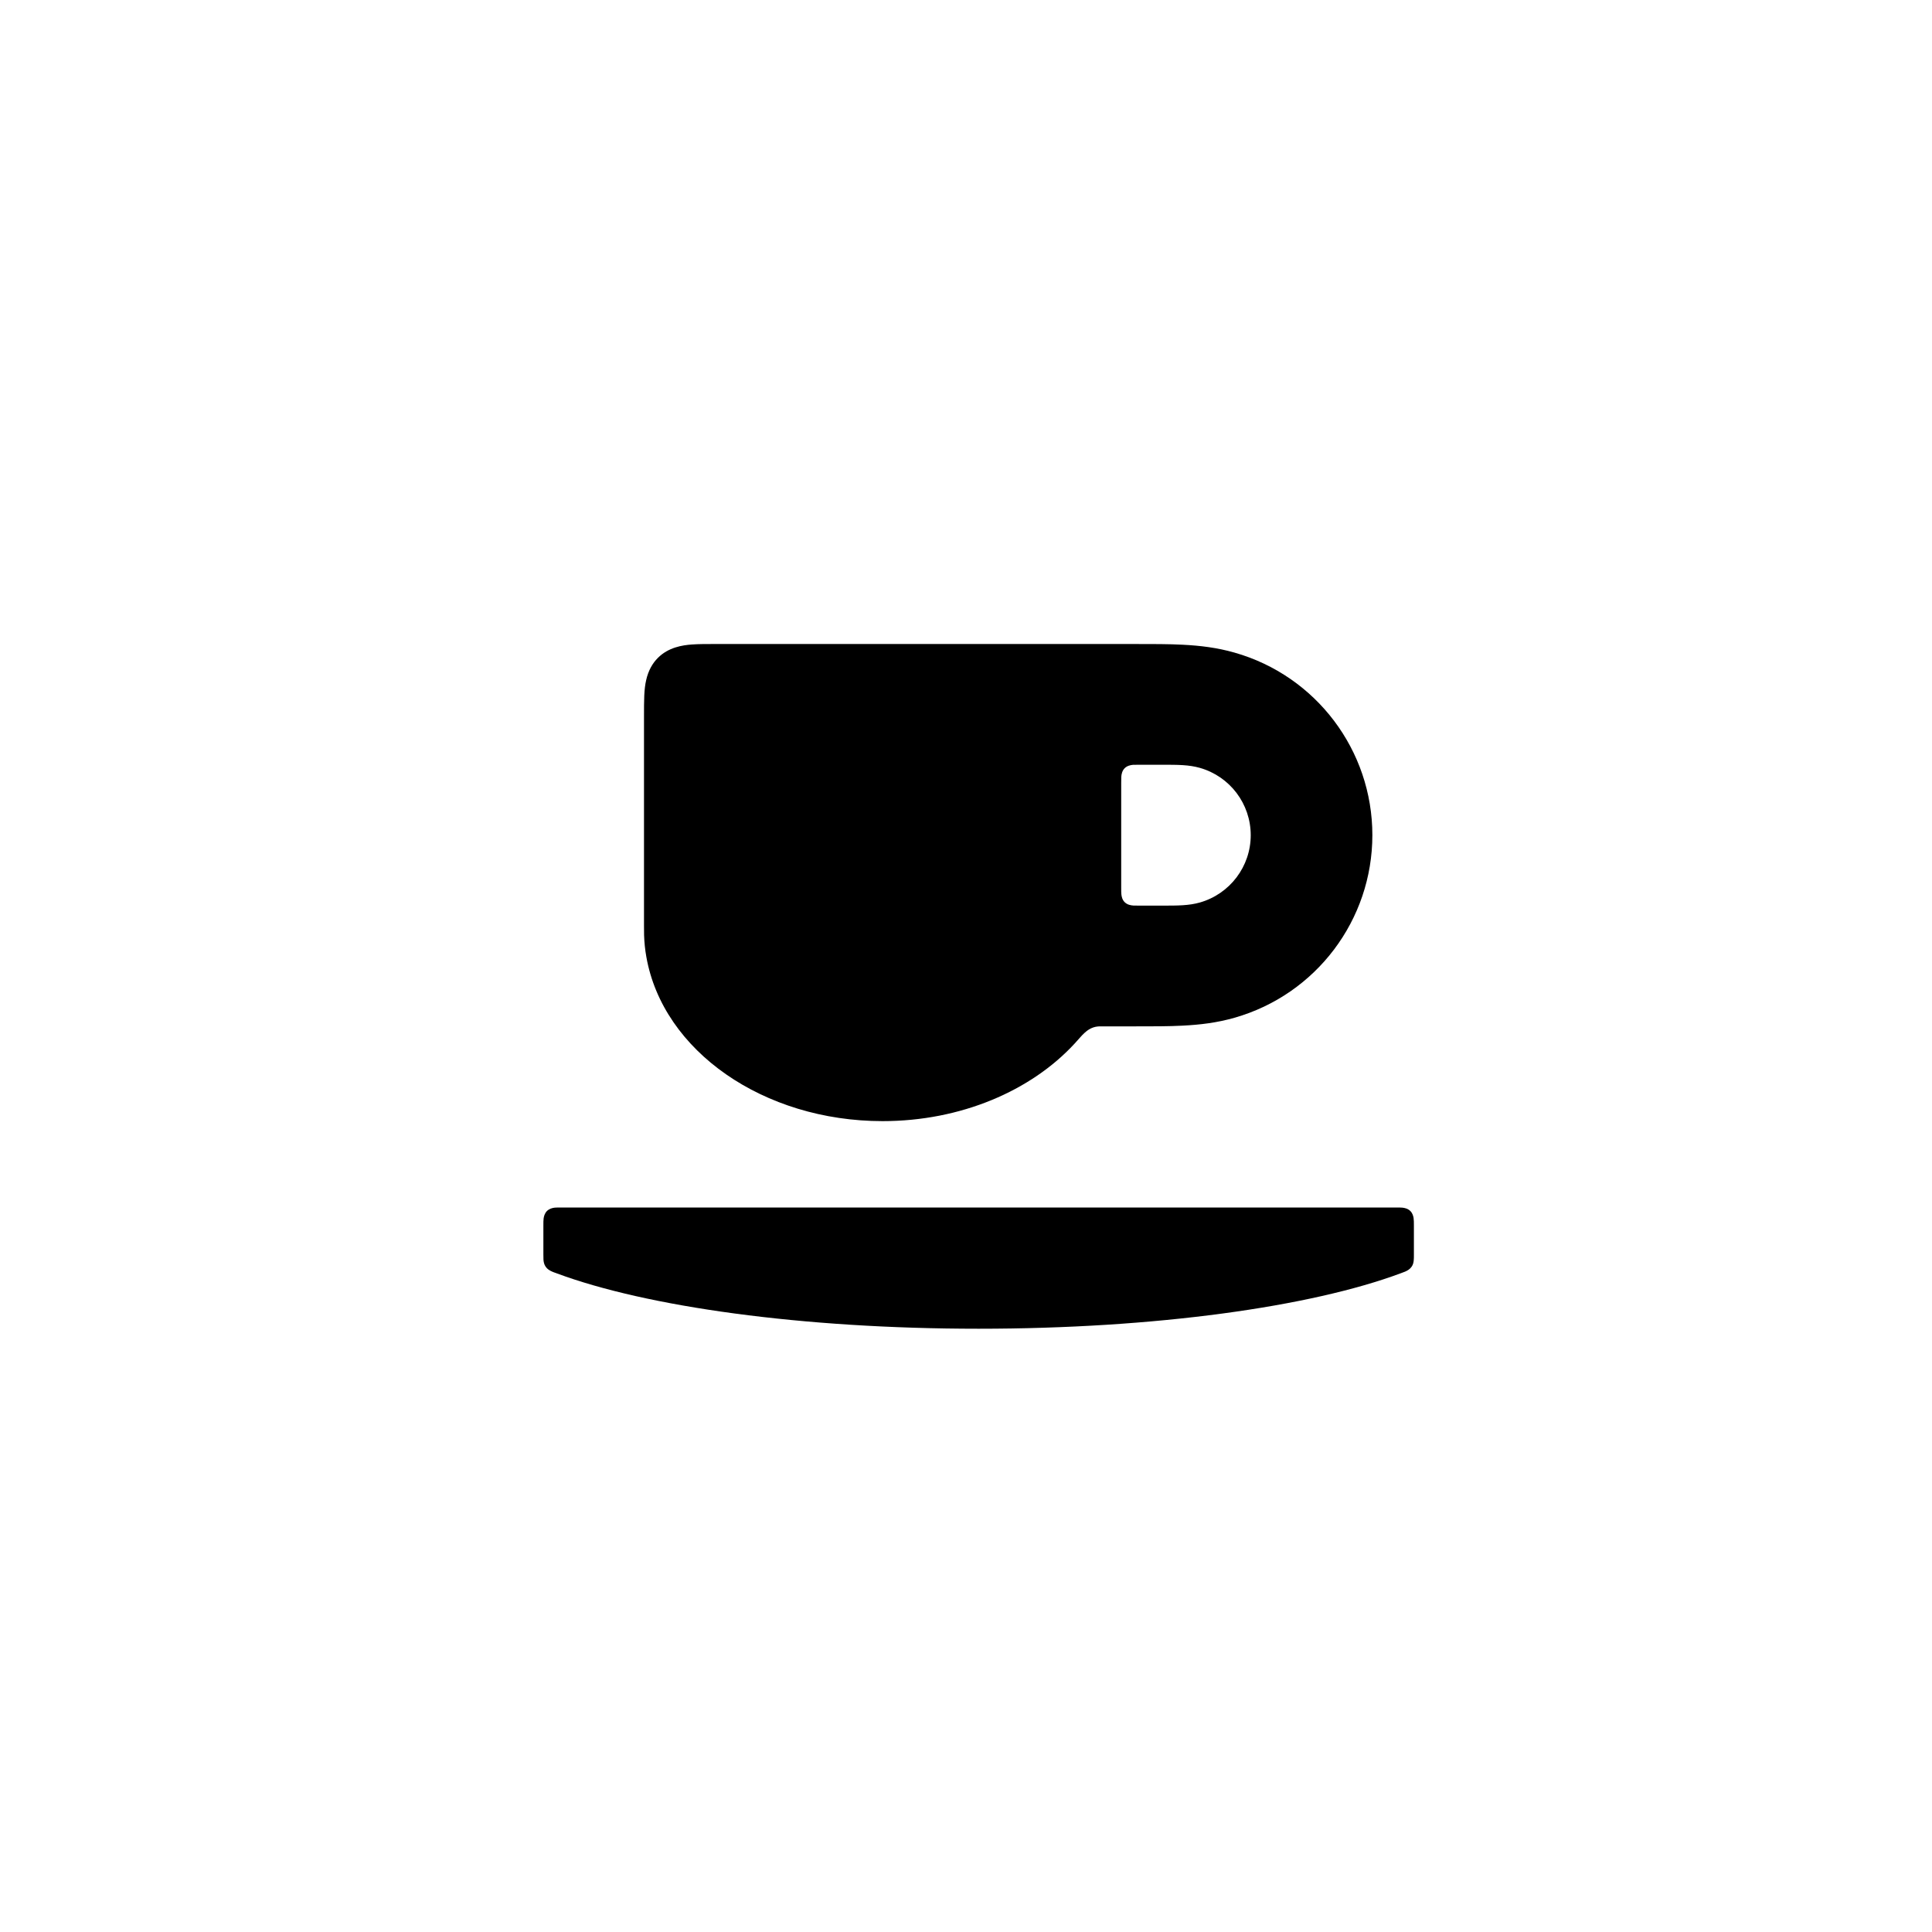
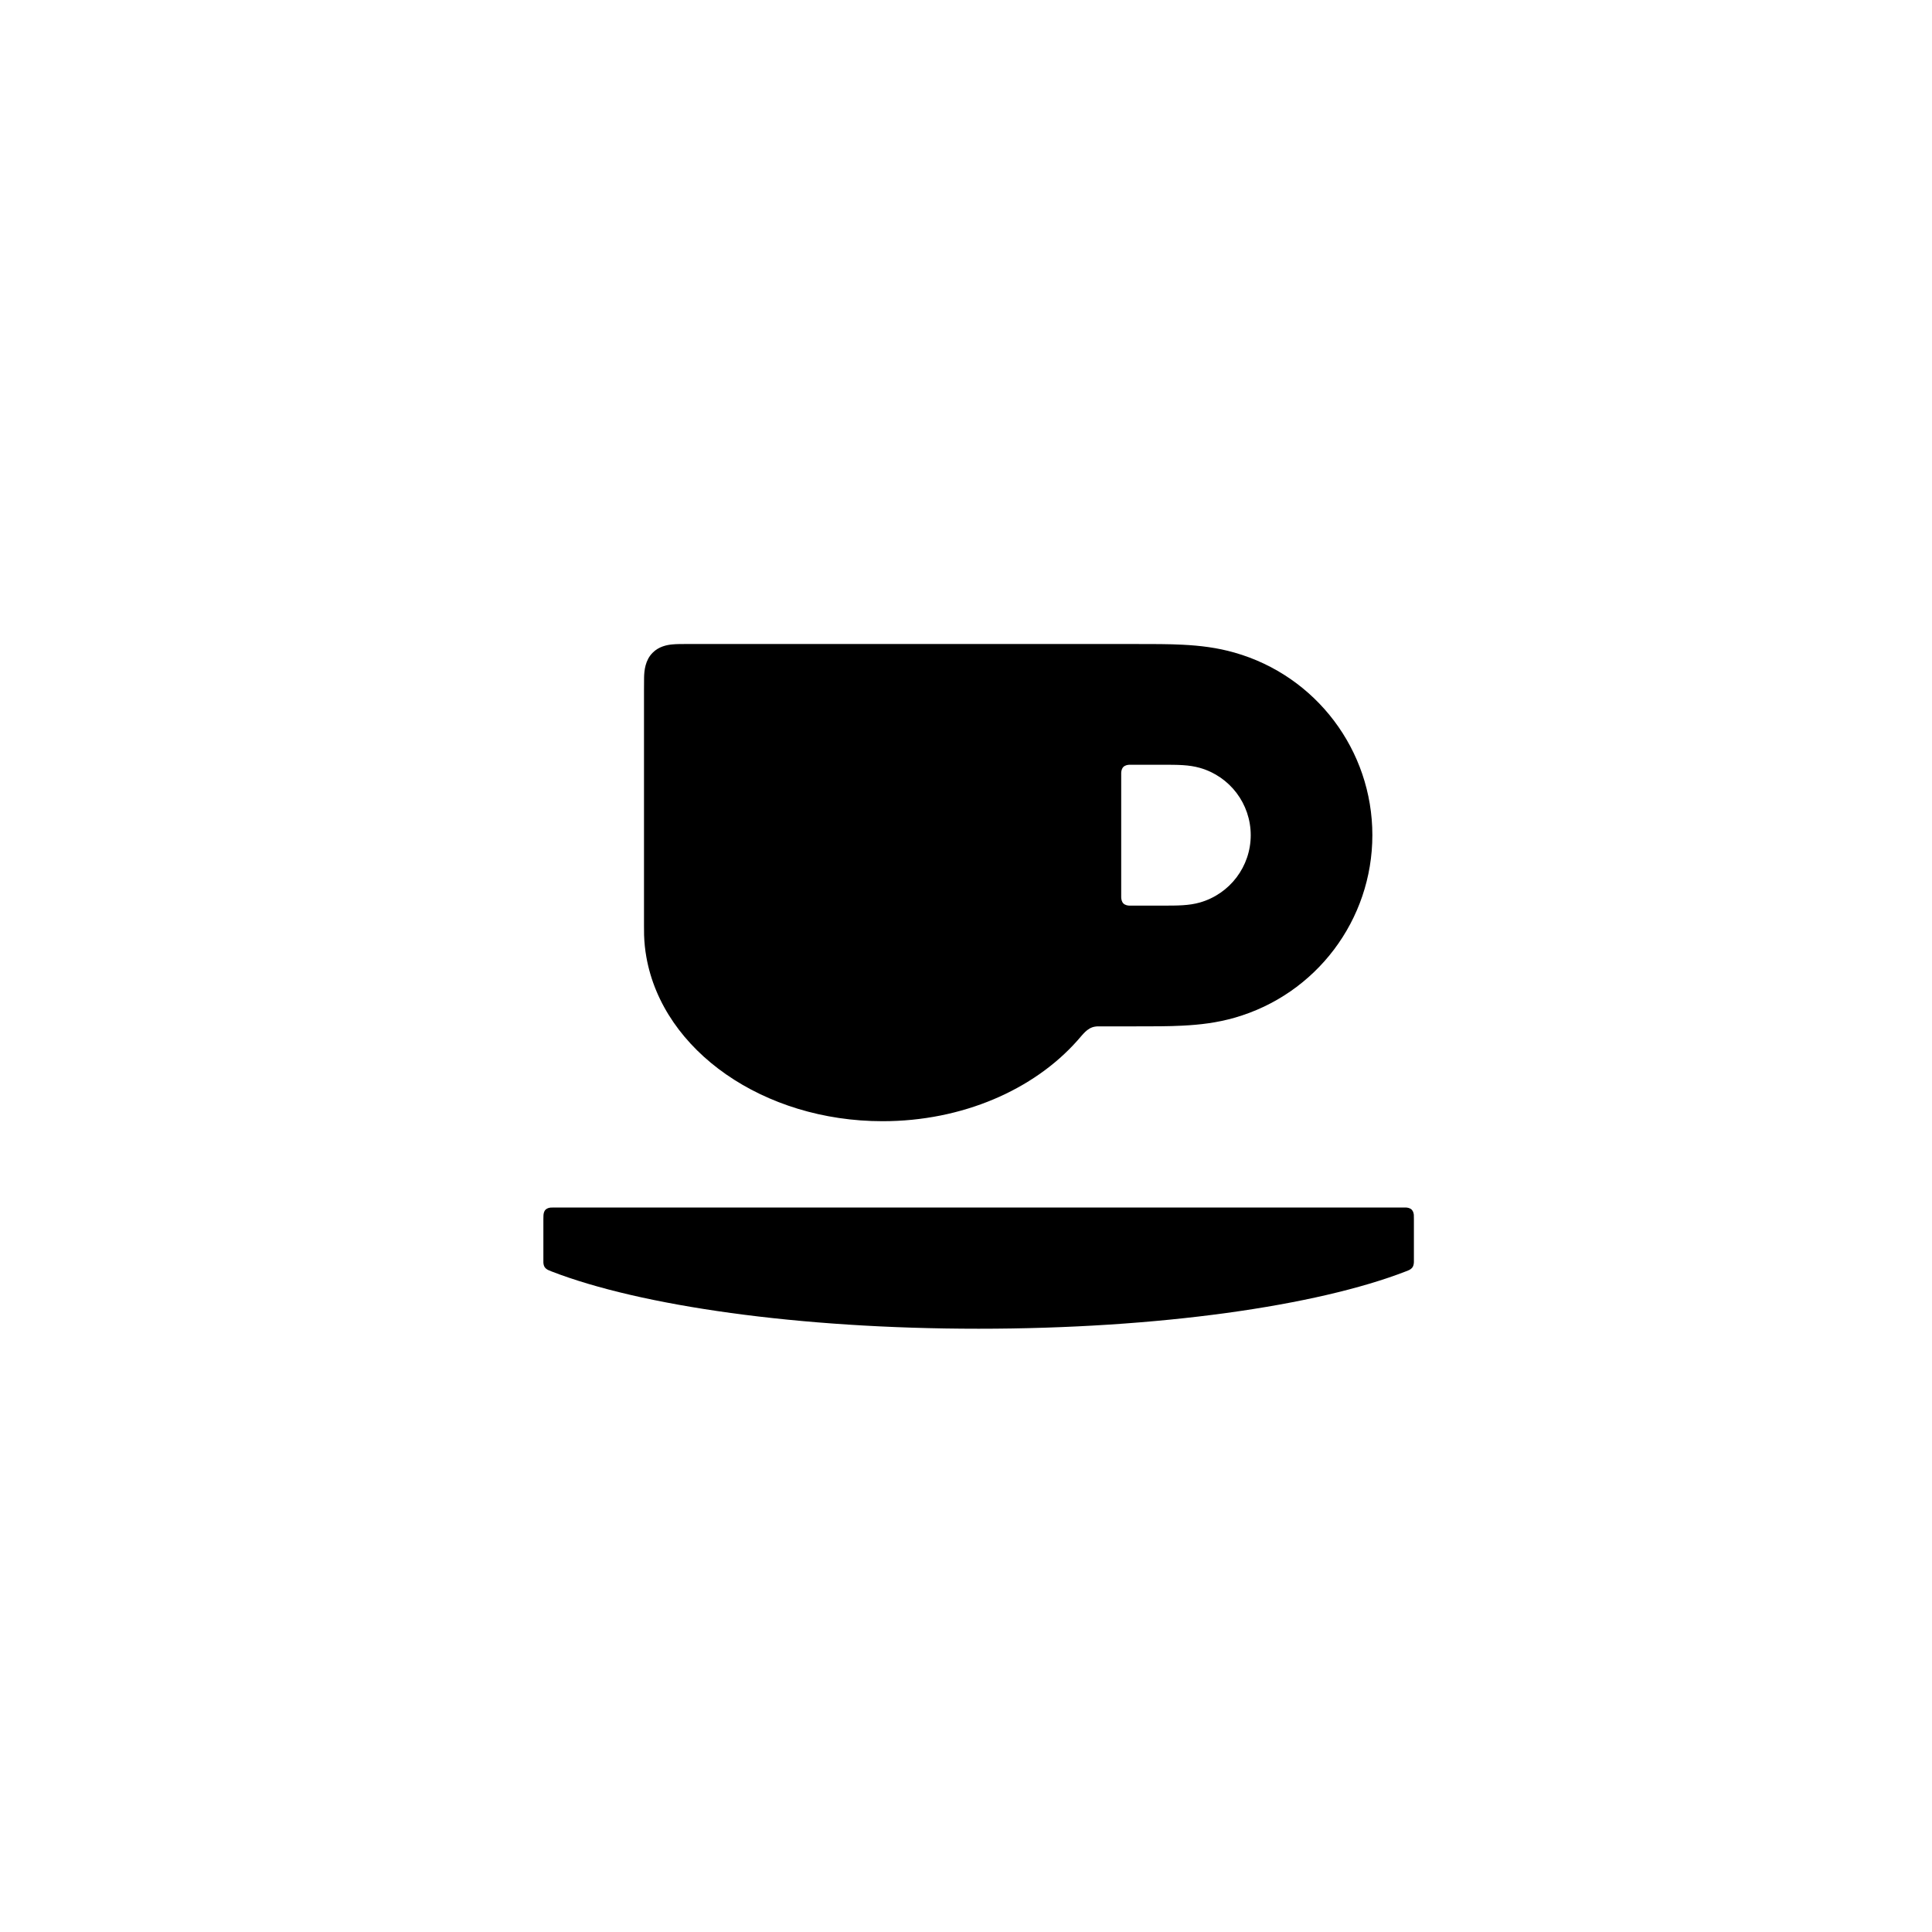
<svg xmlns="http://www.w3.org/2000/svg" viewBox="0 0 24 24" width="32" height="32">
-   <path fill-rule="evenodd" d="M8.903 8L14.038 8C14.337 8 14.521 8 14.691 8.009C14.91 8.02 15.119 8.045 15.336 8.107C16.349 8.395 17.048 9.321 17.048 10.374C17.048 11.428 16.349 12.354 15.335 12.643C15.118 12.705 14.909 12.73 14.69 12.741C14.52 12.75 14.336 12.75 14.036 12.75L13.683 12.75C13.679 12.75 13.677 12.75 13.675 12.75C13.658 12.75 13.645 12.75 13.631 12.752C13.561 12.76 13.507 12.798 13.469 12.834C13.433 12.867 13.403 12.906 13.35 12.963C12.807 13.552 11.934 13.927 10.964 13.927C9.486 13.927 8.235 13.057 8.029 11.886C8.013 11.797 8.004 11.707 8.001 11.616C8 11.581 8 11.55 8 11.499L8 8.904C8 8.694 8 8.564 8.027 8.448C8.054 8.328 8.107 8.238 8.172 8.173C8.302 8.042 8.476 8.014 8.598 8.006C8.678 8 8.775 8 8.903 8ZM12.157 16.506C9.96 16.506 8.028 16.232 6.916 15.818C6.884 15.807 6.869 15.801 6.858 15.796C6.828 15.783 6.798 15.765 6.778 15.735C6.759 15.707 6.753 15.677 6.751 15.647C6.75 15.63 6.75 15.61 6.75 15.578L6.75 15.231C6.75 15.185 6.75 15.159 6.753 15.136C6.757 15.107 6.767 15.072 6.794 15.044C6.824 15.015 6.862 15.005 6.891 15.002C6.912 15 6.936 15 6.981 15L17.333 15C17.376 15 17.4 15 17.421 15.002C17.449 15.005 17.489 15.013 17.52 15.044C17.547 15.071 17.556 15.106 17.56 15.13C17.564 15.156 17.564 15.186 17.564 15.231L17.564 15.578C17.564 15.616 17.564 15.636 17.562 15.654C17.56 15.683 17.553 15.711 17.536 15.735C17.515 15.766 17.485 15.783 17.456 15.796C17.444 15.801 17.429 15.807 17.398 15.818C16.286 16.232 14.354 16.506 12.157 16.506ZM14.153 11.25L14.427 11.25C14.636 11.25 14.767 11.25 14.906 11.211C15.279 11.104 15.537 10.763 15.537 10.375C15.537 9.987 15.28 9.646 14.906 9.539C14.768 9.5 14.637 9.5 14.428 9.5L14.153 9.5C14.113 9.5 14.092 9.5 14.074 9.501C14.044 9.504 14.002 9.512 13.971 9.543C13.939 9.575 13.931 9.619 13.929 9.651C13.928 9.667 13.928 9.687 13.928 9.725L13.928 11.025C13.928 11.067 13.928 11.089 13.93 11.109C13.933 11.138 13.941 11.177 13.971 11.207C14.003 11.239 14.047 11.247 14.079 11.249C14.095 11.25 14.115 11.25 14.153 11.25Z" />
+   <path fill-rule="evenodd" d="M8.564 8L14.038 8C14.337 8 14.521 8 14.691 8.009C14.91 8.02 15.119 8.045 15.336 8.107C16.349 8.395 17.048 9.321 17.048 10.374C17.048 11.428 16.349 12.354 15.335 12.643C15.118 12.705 14.909 12.73 14.69 12.741C14.52 12.75 14.336 12.75 14.037 12.75L13.655 12.75C13.651 12.75 13.65 12.75 13.648 12.75C13.634 12.75 13.623 12.75 13.611 12.752C13.554 12.758 13.51 12.79 13.479 12.82C13.451 12.847 13.426 12.878 13.383 12.927C12.842 13.537 11.954 13.928 10.964 13.928C9.487 13.928 8.235 13.057 8.029 11.887C8.013 11.797 8.004 11.707 8.001 11.616C8 11.581 8 11.55 8 11.499L8 8.565C8 8.493 8 8.448 8.001 8.414C8.003 8.33 8.015 8.2 8.108 8.108C8.184 8.031 8.285 8.011 8.353 8.005C8.404 8 8.464 8 8.564 8ZM12.157 16.506C9.917 16.506 7.953 16.221 6.851 15.794C6.833 15.787 6.823 15.783 6.815 15.779C6.797 15.771 6.78 15.76 6.767 15.742C6.754 15.723 6.751 15.701 6.75 15.681C6.75 15.673 6.75 15.663 6.75 15.645L6.75 15.144C6.75 15.122 6.75 15.109 6.751 15.099C6.752 15.079 6.756 15.049 6.777 15.027C6.797 15.008 6.823 15.003 6.841 15.001C6.853 15 6.868 15 6.894 15L17.42 15C17.44 15 17.452 15 17.462 15C17.483 15.001 17.514 15.005 17.537 15.027C17.556 15.047 17.561 15.073 17.563 15.091C17.564 15.103 17.564 15.118 17.564 15.144L17.564 15.645C17.564 15.662 17.564 15.67 17.564 15.677C17.563 15.699 17.56 15.722 17.547 15.742C17.535 15.759 17.519 15.77 17.502 15.778C17.493 15.782 17.483 15.786 17.463 15.794C16.361 16.221 14.397 16.506 12.157 16.506ZM14.072 11.25L14.427 11.25C14.636 11.25 14.767 11.25 14.906 11.211C15.279 11.104 15.537 10.763 15.537 10.375C15.537 9.987 15.28 9.646 14.906 9.539C14.768 9.5 14.637 9.5 14.428 9.5L14.072 9.5C14.051 9.5 14.039 9.5 14.03 9.5C14.01 9.501 13.978 9.505 13.955 9.527C13.933 9.55 13.929 9.581 13.928 9.6C13.928 9.61 13.928 9.623 13.928 9.644L13.928 11.106C13.928 11.127 13.928 11.139 13.928 11.148C13.929 11.168 13.933 11.2 13.955 11.223C13.978 11.245 14.009 11.249 14.028 11.25C14.038 11.25 14.051 11.25 14.072 11.25Z" />
</svg>
